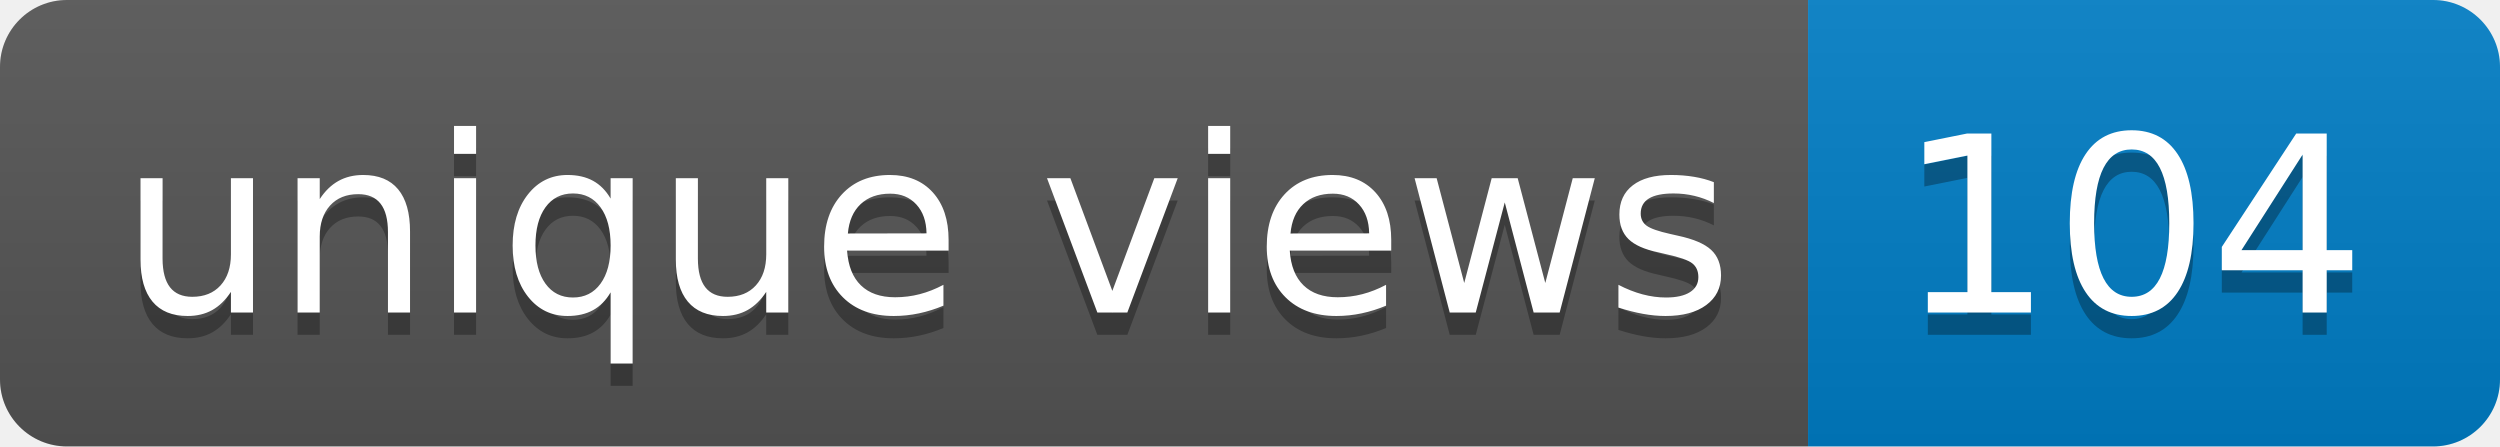
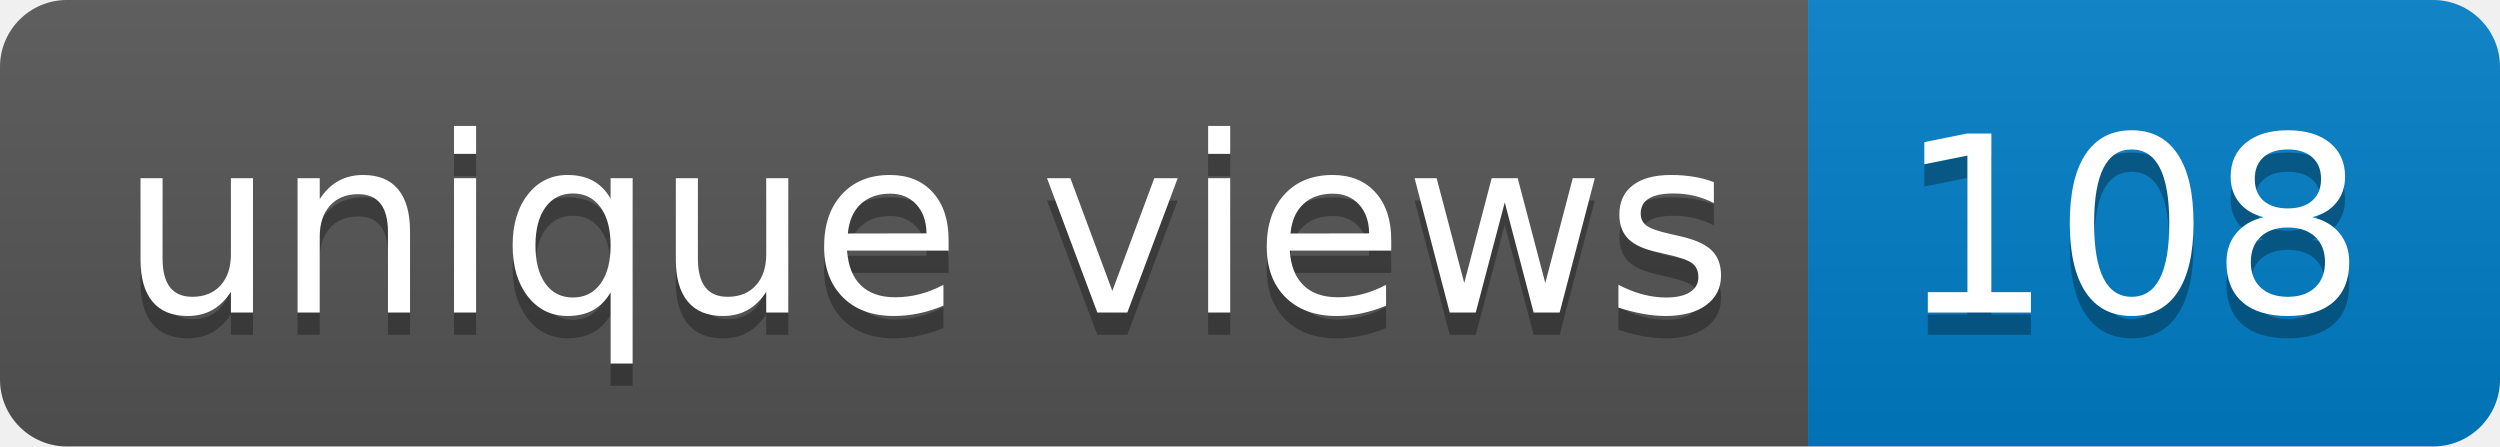
- <svg xmlns="http://www.w3.org/2000/svg" width="112" height="20" role="img" aria-label="unique views: 104">
+ <svg xmlns="http://www.w3.org/2000/svg" width="112" height="20" role="img" aria-label="unique views: 108">
  <linearGradient id="s" x2="0" y2="100%">
    <stop offset="0" stop-color="#bbb" stop-opacity=".1" />
    <stop offset="1" stop-opacity=".1" />
  </linearGradient>
  <clipPath id="r">
    <rect width="112" height="20" rx="3" fill="#fff" />
  </clipPath>
  <g clip-path="url(#r)">
    <rect width="81" height="20" fill="#555" />
    <rect x="81" width="31" height="20" fill="#007ec6" />
    <rect width="112" height="20" fill="url(#s)" />
  </g>
  <g fill="#fff" text-anchor="middle" font-family="Verdana,Geneva,DejaVu Sans,sans-serif" text-rendering="geometricPrecision" font-size="110">
    <text aria-hidden="true" x="415" y="150" fill="#010101" fill-opacity=".3" transform="scale(.1)" textLength="710">unique views</text>
    <text x="415" y="140" transform="scale(.1)" fill="#fff" textLength="710">unique views</text>
-     <text aria-hidden="true" x="955" y="150" fill="#010101" fill-opacity=".3" transform="scale(.1)" textLength="210">104</text>
-     <text x="955" y="140" transform="scale(.1)" fill="#fff" textLength="210">104</text>
+     <text aria-hidden="true" x="955" y="150" fill="#010101" fill-opacity=".3" transform="scale(.1)" textLength="210">108</text>
+     <text x="955" y="140" transform="scale(.1)" fill="#fff" textLength="210">108</text>
  </g>
</svg>
